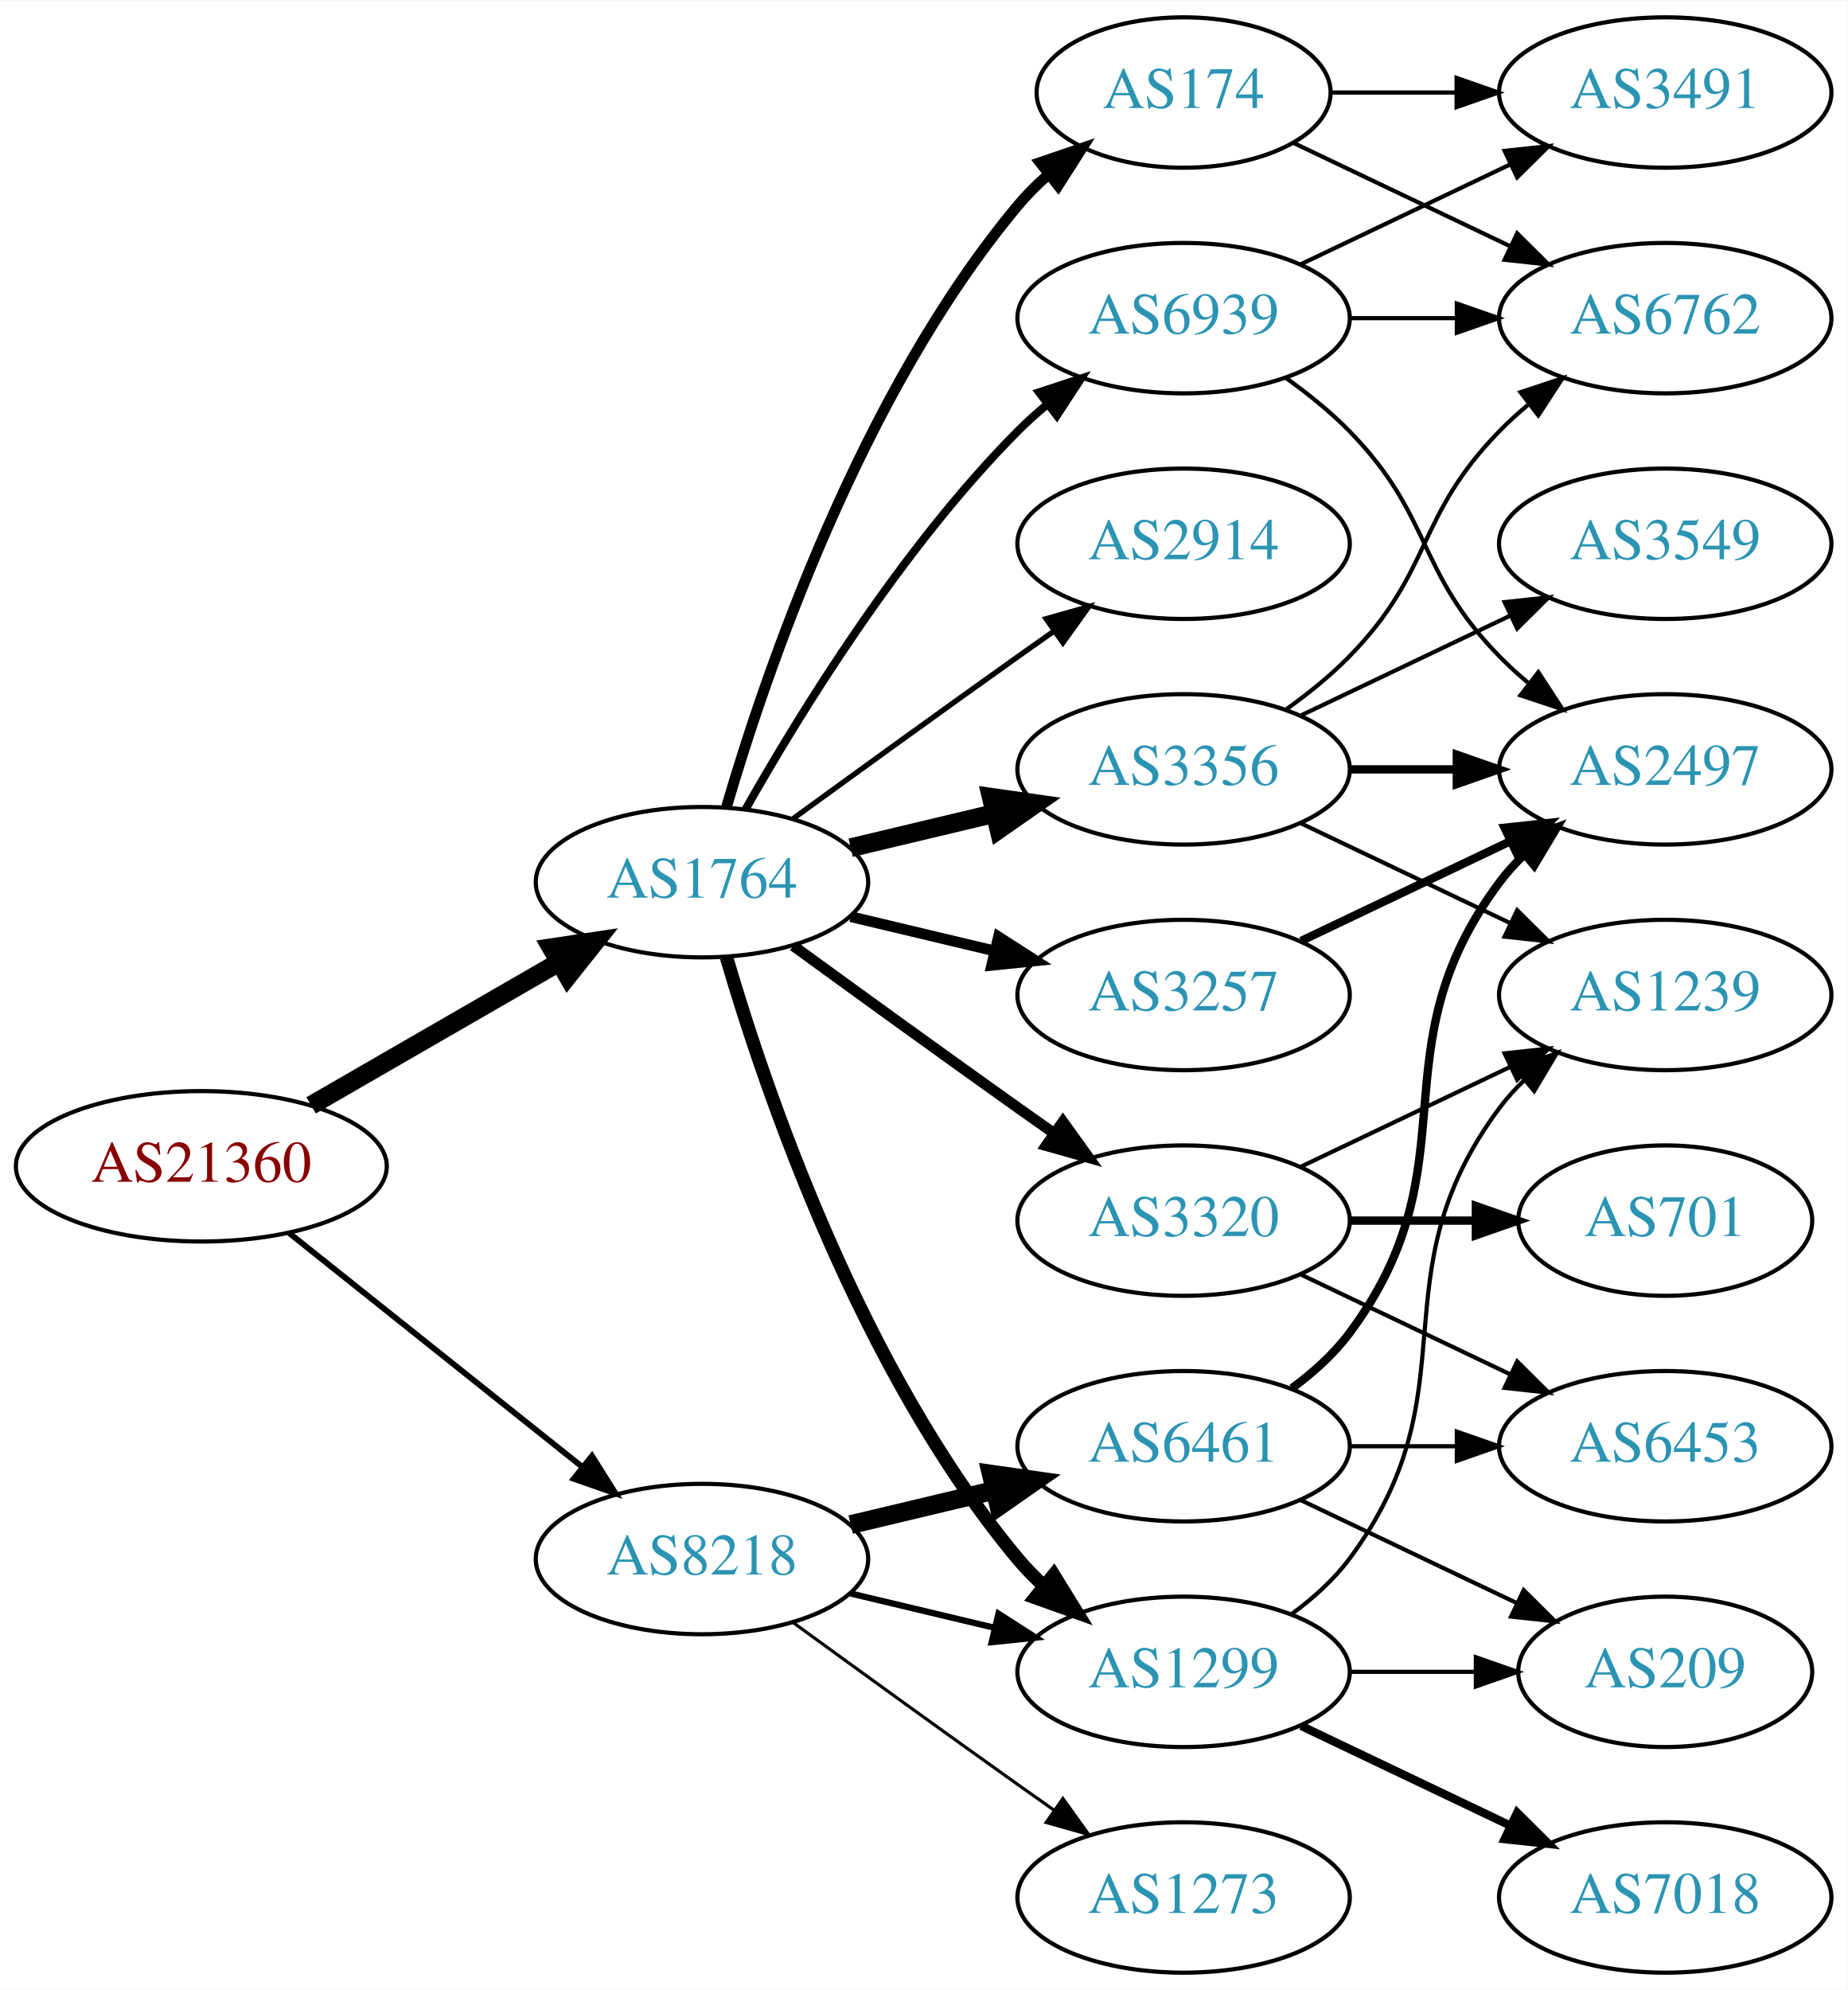
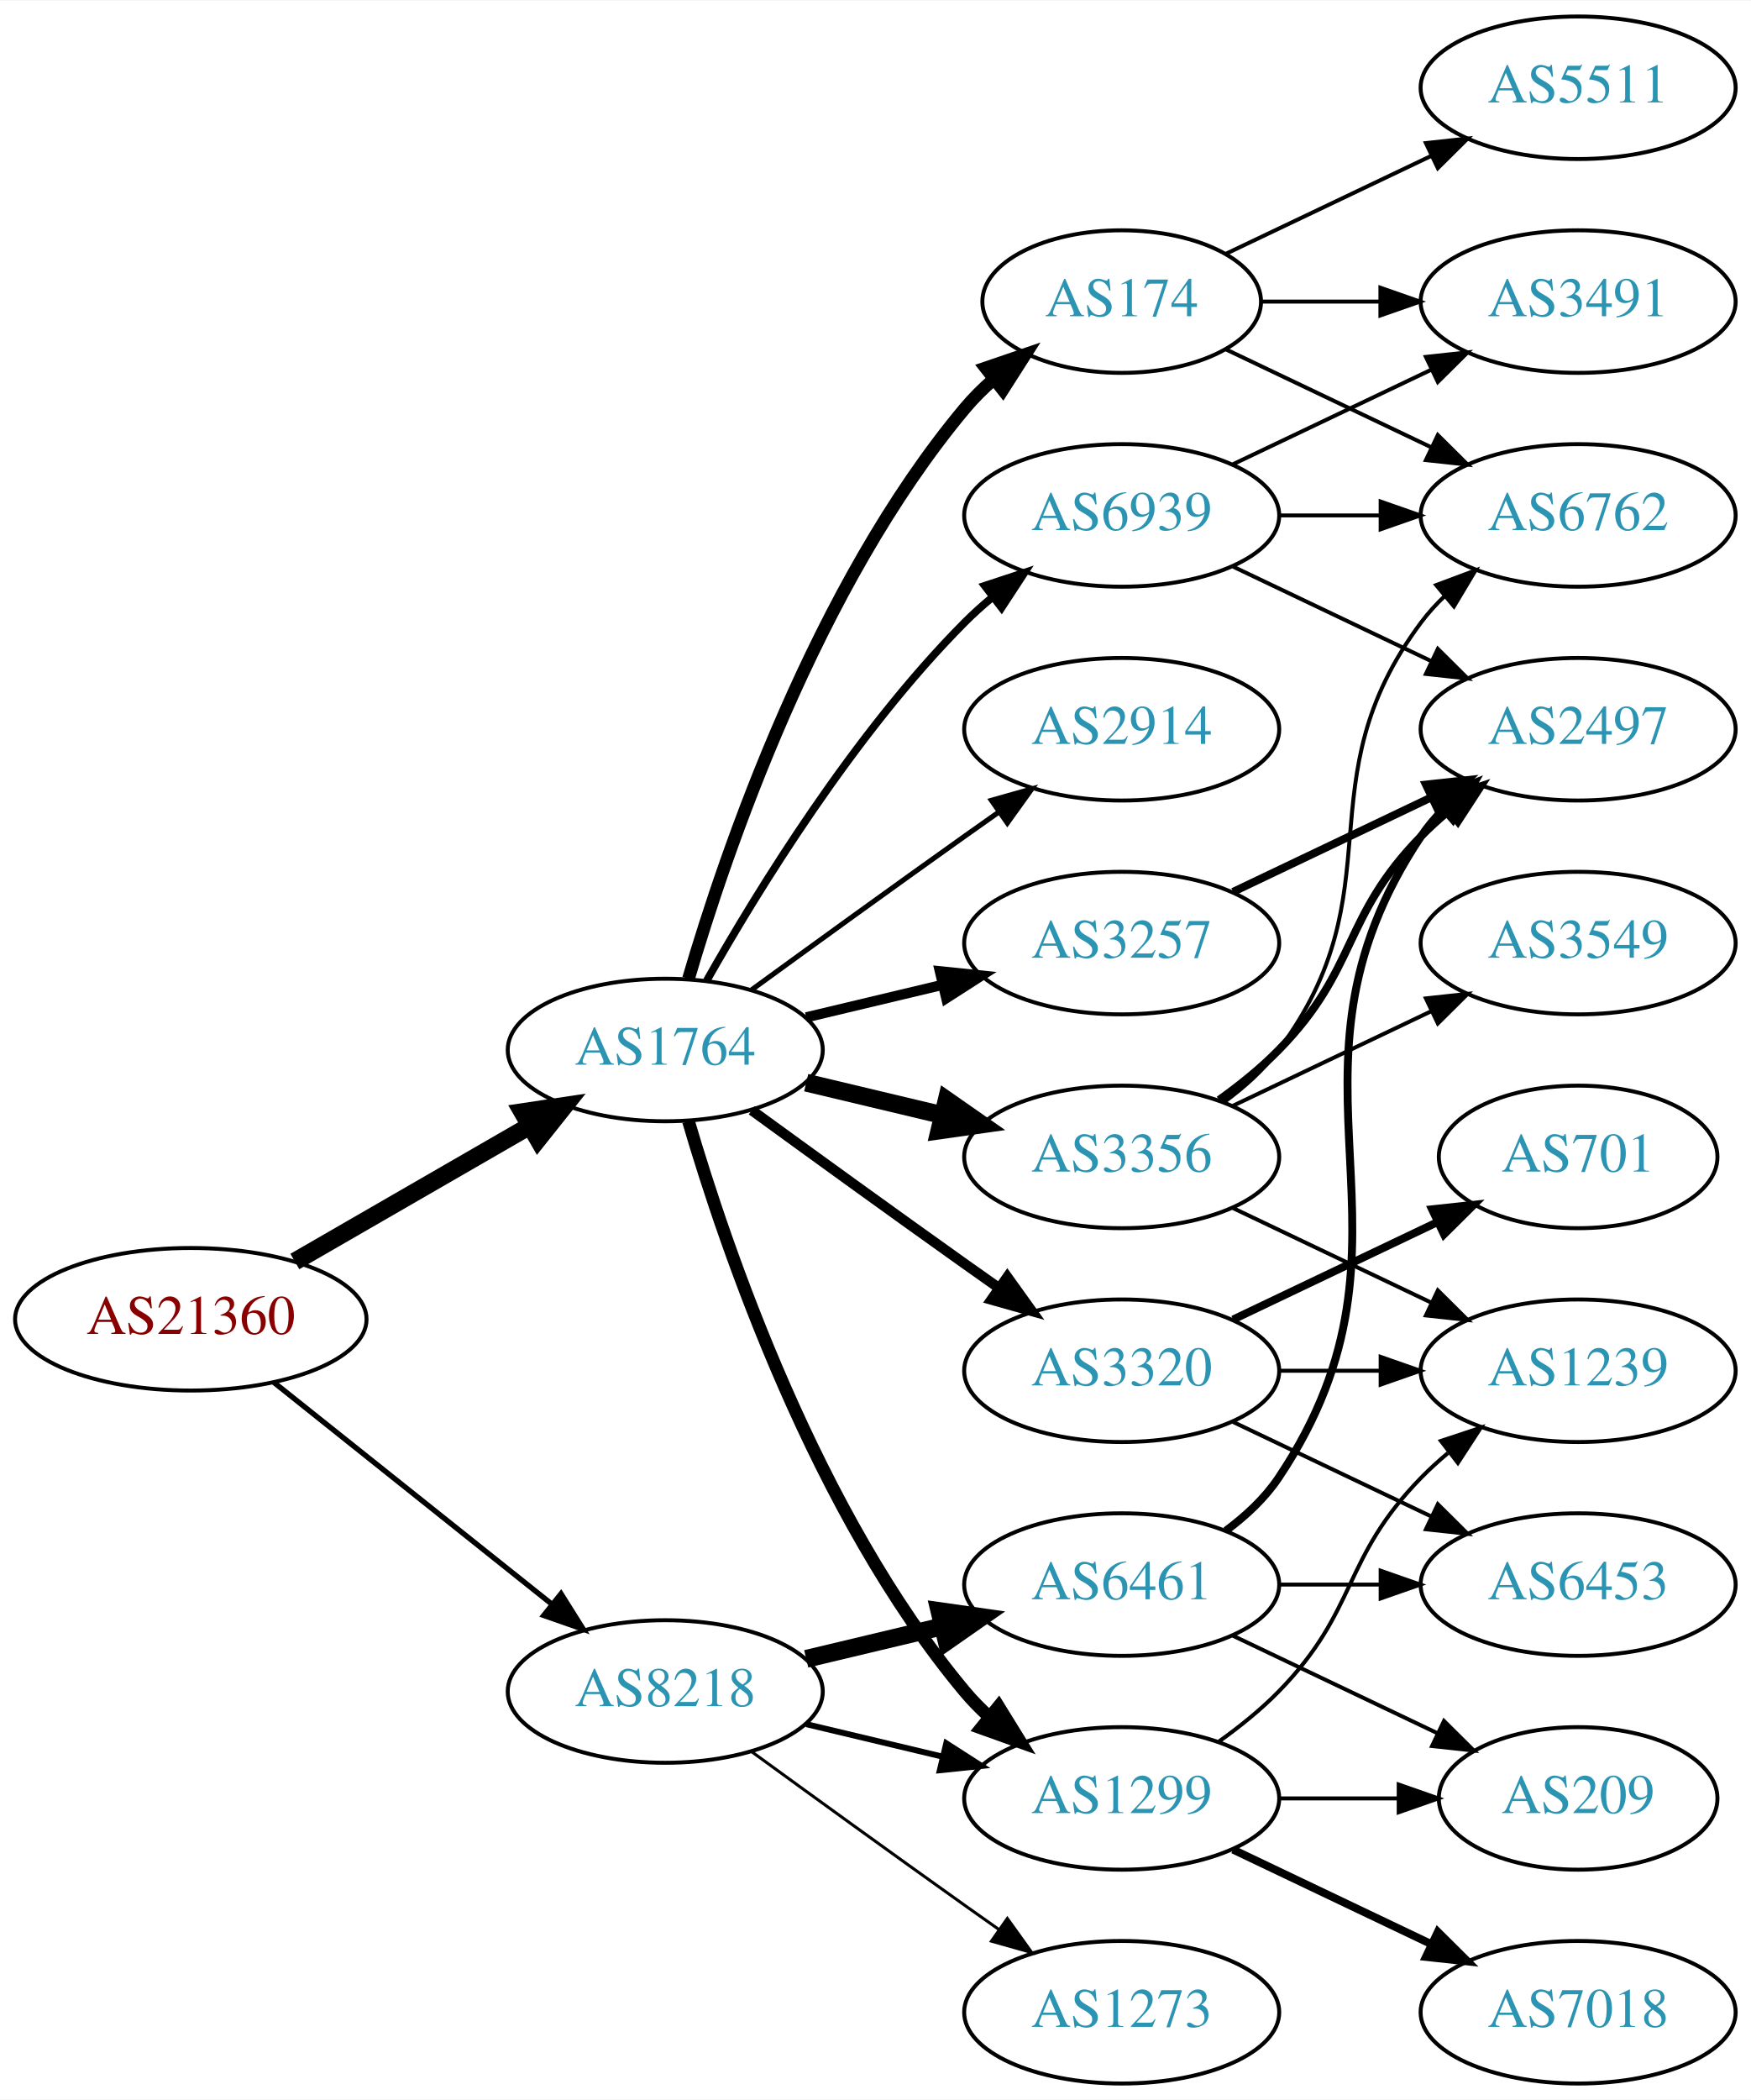
- <svg xmlns="http://www.w3.org/2000/svg" xmlns:xlink="http://www.w3.org/1999/xlink" width="442pt" height="476pt" viewBox="0.00 0.00 442.27 476.00">
-   <g id="graph0" class="graph" transform="scale(1 1) rotate(0) translate(4 472)">
-     <polygon fill="white" stroke="none" points="-4,4 -4,-472 438.271,-472 438.271,4 -4,4" />
+ <svg xmlns="http://www.w3.org/2000/svg" xmlns:xlink="http://www.w3.org/1999/xlink" width="442pt" height="530pt" viewBox="0.00 0.00 442.27 530.00">
+   <g id="graph0" class="graph" transform="scale(1 1) rotate(0) translate(4 526)">
+     <polygon fill="white" stroke="none" points="-4,4 -4,-526 438.271,-526 438.271,4 -4,4" />
    <g id="node1" class="node">
      <g id="a_node1">
        <a xlink:href="/asn/21360" xlink:title="AS21360 ~ Horneckgasse 8 [AT]">
          <ellipse fill="#ffffff" stroke="black" cx="44.196" cy="-193" rx="44.393" ry="18" />
          <text text-anchor="middle" x="44.196" y="-189.3" font-family="Times,serif" font-size="14.00" fill="#880000">AS21360</text>
        </a>
      </g>
    </g>
    <g id="node2" class="node">
      <g id="a_node2">
        <a xlink:href="/asn/1764" xlink:title="AS1764 ~ NEXTLAYER-AS [AT]">
          <ellipse fill="#ffffff" stroke="black" cx="164.039" cy="-261" rx="39.794" ry="18" />
          <text text-anchor="middle" x="164.039" y="-257.3" font-family="Times,serif" font-size="14.00" fill="#2c94b3">AS1764</text>
        </a>
      </g>
    </g>
    <g id="edge1" class="edge">
      <path fill="none" stroke="black" stroke-width="4.5" d="M70.476,-207.588C87.796,-217.582 110.947,-230.941 129.763,-241.799" />
      <polygon fill="black" stroke="black" stroke-width="4.5" points="127.978,-245.314 138.607,-246.902 131.914,-238.493 127.978,-245.314" />
    </g>
    <g id="node3" class="node">
      <g id="a_node3">
        <a xlink:href="/asn/8218" xlink:title="AS8218 ~ legacy Neotelecoms [FR]">
          <ellipse fill="#ffffff" stroke="black" cx="164.039" cy="-99" rx="39.794" ry="18" />
          <text text-anchor="middle" x="164.039" y="-95.3" font-family="Times,serif" font-size="14.00" fill="#2c94b3">AS8218</text>
        </a>
      </g>
    </g>
    <g id="edge2" class="edge">
-       <path fill="none" stroke="black" stroke-width="1.397" d="M65.186,-177.054C84.518,-161.634 113.969,-138.141 135.512,-120.957" />
-       <polygon fill="black" stroke="black" stroke-width="1.397" points="137.708,-123.682 143.343,-114.71 133.343,-118.21 137.708,-123.682" />
+       <path fill="none" stroke="black" stroke-width="1.35" d="M65.186,-177.054C84.518,-161.634 113.969,-138.141 135.512,-120.957" />
+       <polygon fill="black" stroke="black" stroke-width="1.35" points="137.708,-123.682 143.343,-114.71 133.343,-118.21 137.708,-123.682" />
    </g>
    <g id="node4" class="node">
      <g id="a_node4">
-         <a xlink:href="/asn/3356" xlink:title="AS3356 ~ Level 3 Parent, LLC [US]">
-           <ellipse fill="#ffffff" stroke="black" cx="279.332" cy="-288" rx="39.794" ry="18" />
-           <text text-anchor="middle" x="279.332" y="-284.3" font-family="Times,serif" font-size="14.00" fill="#2c94b3">AS3356</text>
+         <a xlink:href="/asn/174" xlink:title="AS174 ~ Cogent Communications [US]">
+           <ellipse fill="#ffffff" stroke="black" cx="279.332" cy="-450" rx="35.194" ry="18" />
+           <text text-anchor="middle" x="279.332" y="-446.3" font-family="Times,serif" font-size="14.00" fill="#2c94b3">AS174</text>
        </a>
      </g>
    </g>
    <g id="edge3" class="edge">
-       <path fill="none" stroke="black" stroke-width="4.5" d="M199.646,-269.248C210.517,-271.838 222.671,-274.735 234.114,-277.462" />
-       <polygon fill="black" stroke="black" stroke-width="4.5" points="233.296,-281.315 243.936,-279.803 235.122,-273.654 233.296,-281.315" />
+       <path fill="none" stroke="black" stroke-width="3.214" d="M169.913,-279.002C179.227,-310.844 202.043,-377.981 239.685,-423 241.838,-425.574 244.292,-428.017 246.896,-430.303" />
+       <polygon fill="black" stroke="black" stroke-width="3.214" points="244.98,-433.249 255.007,-436.672 249.303,-427.743 244.98,-433.249" />
    </g>
    <g id="node5" class="node">
      <g id="a_node5">
+         <a xlink:href="/asn/3356" xlink:title="AS3356 ~ Level 3 Parent, LLC [US]">
+           <ellipse fill="#ffffff" stroke="black" cx="279.332" cy="-234" rx="39.794" ry="18" />
+           <text text-anchor="middle" x="279.332" y="-230.3" font-family="Times,serif" font-size="14.00" fill="#2c94b3">AS3356</text>
+         </a>
+       </g>
+     </g>
+     <g id="edge4" class="edge">
+       <path fill="none" stroke="black" stroke-width="4.5" d="M199.646,-252.752C210.517,-250.162 222.671,-247.265 234.114,-244.538" />
+       <polygon fill="black" stroke="black" stroke-width="4.5" points="235.122,-248.346 243.936,-242.197 233.296,-240.685 235.122,-248.346" />
+     </g>
+     <g id="node6" class="node">
+       <g id="a_node6">
+         <a xlink:href="/asn/3257" xlink:title="AS3257 ~ GTT [DE]">
+           <ellipse fill="#ffffff" stroke="black" cx="279.332" cy="-288" rx="39.794" ry="18" />
+           <text text-anchor="middle" x="279.332" y="-284.3" font-family="Times,serif" font-size="14.00" fill="#2c94b3">AS3257</text>
+         </a>
+       </g>
+     </g>
+     <g id="edge5" class="edge">
+       <path fill="none" stroke="black" stroke-width="2.571" d="M199.646,-269.248C210.517,-271.838 222.671,-274.735 234.114,-277.462" />
+       <polygon fill="black" stroke="black" stroke-width="2.571" points="233.397,-280.889 243.936,-279.803 235.02,-274.08 233.397,-280.889" />
+     </g>
+     <g id="node7" class="node">
+       <g id="a_node7">
        <a xlink:href="/asn/1299" xlink:title="AS1299 ~ Telia Carrier [EU]">
          <ellipse fill="#ffffff" stroke="black" cx="279.332" cy="-72" rx="39.794" ry="18" />
          <text text-anchor="middle" x="279.332" y="-68.3" font-family="Times,serif" font-size="14.00" fill="#2c94b3">AS1299</text>
        </a>
      </g>
    </g>
-     <g id="edge4" class="edge">
+     <g id="edge6" class="edge">
      <path fill="none" stroke="black" stroke-width="3.214" d="M169.913,-242.998C179.227,-211.156 202.043,-144.019 239.685,-99 241.555,-96.763 243.654,-94.626 245.88,-92.604" />
      <polygon fill="black" stroke="black" stroke-width="3.214" points="248.227,-95.207 253.799,-86.196 243.823,-89.766 248.227,-95.207" />
    </g>
-     <g id="node6" class="node">
-       <g id="a_node6">
-         <a xlink:href="/asn/174" xlink:title="AS174 ~ Cogent Communications [US]">
-           <ellipse fill="#ffffff" stroke="black" cx="279.332" cy="-450" rx="35.194" ry="18" />
-           <text text-anchor="middle" x="279.332" y="-446.3" font-family="Times,serif" font-size="14.00" fill="#2c94b3">AS174</text>
-         </a>
-       </g>
-     </g>
-     <g id="edge5" class="edge">
-       <path fill="none" stroke="black" stroke-width="2.571" d="M169.913,-279.002C179.227,-310.844 202.043,-377.981 239.685,-423 241.838,-425.574 244.292,-428.017 246.896,-430.303" />
-       <polygon fill="black" stroke="black" stroke-width="2.571" points="244.98,-433.249 255.007,-436.672 249.303,-427.743 244.98,-433.249" />
-     </g>
-     <g id="node7" class="node">
-       <g id="a_node7">
-         <a xlink:href="/asn/3257" xlink:title="AS3257 ~ GTT [DE]">
-           <ellipse fill="#ffffff" stroke="black" cx="279.332" cy="-234" rx="39.794" ry="18" />
-           <text text-anchor="middle" x="279.332" y="-230.3" font-family="Times,serif" font-size="14.00" fill="#2c94b3">AS3257</text>
-         </a>
-       </g>
-     </g>
-     <g id="edge6" class="edge">
-       <path fill="none" stroke="black" stroke-width="2.571" d="M199.646,-252.752C210.517,-250.162 222.671,-247.265 234.114,-244.538" />
-       <polygon fill="black" stroke="black" stroke-width="2.571" points="235.02,-247.92 243.936,-242.197 233.397,-241.111 235.02,-247.92" />
-     </g>
    <g id="node8" class="node">
      <g id="a_node8">
+         <a xlink:href="/asn/3320" xlink:title="AS3320 ~ DTAG [DE]">
+           <ellipse fill="#ffffff" stroke="black" cx="279.332" cy="-180" rx="39.794" ry="18" />
+           <text text-anchor="middle" x="279.332" y="-176.3" font-family="Times,serif" font-size="14.00" fill="#2c94b3">AS3320</text>
+         </a>
+       </g>
+     </g>
+     <g id="edge7" class="edge">
+       <path fill="none" stroke="black" stroke-width="2.571" d="M185.887,-245.778C200.821,-234.909 221.435,-219.975 239.685,-207 242.506,-204.995 245.449,-202.915 248.397,-200.841" />
+       <polygon fill="black" stroke="black" stroke-width="2.571" points="250.443,-203.681 256.621,-195.074 246.424,-197.95 250.443,-203.681" />
+     </g>
+     <g id="node9" class="node">
+       <g id="a_node9">
        <a xlink:href="/asn/2914" xlink:title="AS2914 ~ NTT America, Inc. [US]">
          <ellipse fill="#ffffff" stroke="black" cx="279.332" cy="-342" rx="39.794" ry="18" />
          <text text-anchor="middle" x="279.332" y="-338.3" font-family="Times,serif" font-size="14.00" fill="#2c94b3">AS2914</text>
        </a>
      </g>
    </g>
-     <g id="edge7" class="edge">
+     <g id="edge8" class="edge">
      <path fill="none" stroke="black" stroke-width="1.286" d="M185.887,-276.222C200.821,-287.091 221.435,-302.025 239.685,-315 242.506,-317.005 245.449,-319.085 248.397,-321.159" />
      <polygon fill="black" stroke="black" stroke-width="1.286" points="246.424,-324.05 256.621,-326.926 250.443,-318.319 246.424,-324.05" />
-     </g>
-     <g id="node9" class="node">
-       <g id="a_node9">
-         <a xlink:href="/asn/3320" xlink:title="AS3320 ~ DTAG [DE]">
-           <ellipse fill="#ffffff" stroke="black" cx="279.332" cy="-180" rx="39.794" ry="18" />
-           <text text-anchor="middle" x="279.332" y="-176.3" font-family="Times,serif" font-size="14.00" fill="#2c94b3">AS3320</text>
-         </a>
-       </g>
-     </g>
-     <g id="edge8" class="edge">
-       <path fill="none" stroke="black" stroke-width="2.571" d="M185.887,-245.778C200.821,-234.909 221.435,-219.975 239.685,-207 242.506,-204.995 245.449,-202.915 248.397,-200.841" />
-       <polygon fill="black" stroke="black" stroke-width="2.571" points="250.443,-203.681 256.621,-195.074 246.424,-197.95 250.443,-203.681" />
    </g>
    <g id="node10" class="node">
      <g id="a_node10">
        <a xlink:href="/asn/6939" xlink:title="AS6939 ~ Hurricane Electric LLC [US]">
          <ellipse fill="#ffffff" stroke="black" cx="279.332" cy="-396" rx="39.794" ry="18" />
          <text text-anchor="middle" x="279.332" y="-392.3" font-family="Times,serif" font-size="14.00" fill="#2c94b3">AS6939</text>
        </a>
      </g>
    </g>
    <g id="edge9" class="edge">
      <path fill="none" stroke="black" stroke-width="1.929" d="M174.498,-278.49C187.28,-301.096 211.712,-340.886 239.685,-369 241.796,-371.121 244.092,-373.188 246.477,-375.171" />
      <polygon fill="black" stroke="black" stroke-width="1.929" points="244.73,-378.242 254.793,-381.556 248.993,-372.69 244.73,-378.242" />
    </g>
-     <g id="edge24" class="edge">
+     <g id="edge25" class="edge">
      <path fill="none" stroke="black" stroke-width="1.5" d="M199.646,-90.752C210.517,-88.162 222.671,-85.265 234.114,-82.538" />
      <polygon fill="black" stroke="black" stroke-width="1.5" points="235.02,-85.92 243.936,-80.197 233.397,-79.111 235.02,-85.92" />
    </g>
-     <g id="node20" class="node">
-       <g id="a_node20">
+     <g id="node21" class="node">
+       <g id="a_node21">
        <a xlink:href="/asn/6461" xlink:title="AS6461 ~ Zayo Bandwidth [US]">
          <ellipse fill="#ffffff" stroke="black" cx="279.332" cy="-126" rx="39.794" ry="18" />
          <text text-anchor="middle" x="279.332" y="-122.3" font-family="Times,serif" font-size="14.00" fill="#2c94b3">AS6461</text>
        </a>
      </g>
    </g>
-     <g id="edge23" class="edge">
+     <g id="edge24" class="edge">
      <path fill="none" stroke="black" stroke-width="4.5" d="M199.646,-107.248C210.517,-109.838 222.671,-112.735 234.114,-115.462" />
      <polygon fill="black" stroke="black" stroke-width="4.5" points="233.296,-119.315 243.936,-117.803 235.122,-111.654 233.296,-119.315" />
    </g>
-     <g id="node21" class="node">
-       <g id="a_node21">
+     <g id="node22" class="node">
+       <g id="a_node22">
        <a xlink:href="/asn/1273" xlink:title="AS1273 ~ Vodafone Group PLC [EU]">
          <ellipse fill="#ffffff" stroke="black" cx="279.332" cy="-18" rx="39.794" ry="18" />
          <text text-anchor="middle" x="279.332" y="-14.3" font-family="Times,serif" font-size="14.00" fill="#2c94b3">AS1273</text>
        </a>
      </g>
    </g>
-     <g id="edge25" class="edge">
+     <g id="edge26" class="edge">
      <path fill="none" stroke="black" stroke-width="0.75" d="M185.887,-83.778C200.821,-72.909 221.435,-57.975 239.685,-45 242.506,-42.995 245.449,-40.915 248.397,-38.841" />
      <polygon fill="black" stroke="black" stroke-width="0.75" points="250.443,-41.681 256.621,-33.074 246.424,-35.95 250.443,-41.681" />
    </g>
    <g id="node11" class="node">
      <g id="a_node11">
-         <a xlink:href="/asn/3549" xlink:title="AS3549 ~ Level 3 Parent, LLC [US]">
-           <ellipse fill="#ffffff" stroke="black" cx="394.625" cy="-342" rx="39.794" ry="18" />
-           <text text-anchor="middle" x="394.625" y="-338.3" font-family="Times,serif" font-size="14.00" fill="#2c94b3">AS3549</text>
+         <a xlink:href="/asn/3491" xlink:title="AS3491 ~ PCCW Global, Inc. [US]">
+           <ellipse fill="#ffffff" stroke="black" cx="394.625" cy="-450" rx="39.794" ry="18" />
+           <text text-anchor="middle" x="394.625" y="-446.3" font-family="Times,serif" font-size="14.00" fill="#2c94b3">AS3491</text>
        </a>
      </g>
    </g>
    <g id="edge10" class="edge">
-       <path fill="none" stroke="black" d="M307.468,-300.934C322.462,-308.081 341.283,-317.052 357.506,-324.785" />
-       <polygon fill="black" stroke="black" points="356.177,-328.028 366.71,-329.171 359.188,-321.709 356.177,-328.028" />
+       <path fill="none" stroke="black" d="M314.631,-450C324.008,-450 334.358,-450 344.393,-450" />
+       <polygon fill="black" stroke="black" points="344.681,-453.5 354.681,-450 344.681,-446.5 344.681,-453.5" />
    </g>
    <g id="node12" class="node">
      <g id="a_node12">
-         <a xlink:href="/asn/1239" xlink:title="AS1239 ~ Sprint [US]">
-           <ellipse fill="#ffffff" stroke="black" cx="394.625" cy="-234" rx="39.794" ry="18" />
-           <text text-anchor="middle" x="394.625" y="-230.3" font-family="Times,serif" font-size="14.00" fill="#2c94b3">AS1239</text>
+         <a xlink:href="/asn/5511" xlink:title="AS5511 ~ Orange S.A. [FR]">
+           <ellipse fill="#ffffff" stroke="black" cx="394.625" cy="-504" rx="39.794" ry="18" />
+           <text text-anchor="middle" x="394.625" y="-500.3" font-family="Times,serif" font-size="14.00" fill="#2c94b3">AS5511</text>
        </a>
      </g>
    </g>
    <g id="edge11" class="edge">
-       <path fill="none" stroke="black" d="M307.468,-275.066C322.462,-267.919 341.283,-258.948 357.506,-251.215" />
-       <polygon fill="black" stroke="black" points="359.188,-254.291 366.71,-246.829 356.177,-247.972 359.188,-254.291" />
+       <path fill="none" stroke="black" d="M305.757,-462.119C321.059,-469.413 340.783,-478.814 357.665,-486.86" />
+       <polygon fill="black" stroke="black" points="356.172,-490.026 366.705,-491.169 359.184,-483.707 356.172,-490.026" />
    </g>
    <g id="node13" class="node">
      <g id="a_node13">
        <a xlink:href="/asn/6762" xlink:title="AS6762 ~ TELECOM ITALIA SPARKLE S.p.A. [IT]">
          <ellipse fill="#ffffff" stroke="black" cx="394.625" cy="-396" rx="39.794" ry="18" />
          <text text-anchor="middle" x="394.625" y="-392.3" font-family="Times,serif" font-size="14.00" fill="#2c94b3">AS6762</text>
        </a>
      </g>
    </g>
    <g id="edge12" class="edge">
-       <path fill="none" stroke="black" d="M303.926,-302.389C309.182,-306.148 314.513,-310.437 318.978,-315 339.151,-335.617 334.806,-348.383 354.978,-369 357.071,-371.139 359.354,-373.218 361.731,-375.21" />
-       <polygon fill="black" stroke="black" points="359.974,-378.275 370.031,-381.611 364.249,-372.732 359.974,-378.275" />
+       <path fill="none" stroke="black" d="M305.757,-437.881C321.059,-430.587 340.783,-421.186 357.665,-413.14" />
+       <polygon fill="black" stroke="black" points="359.184,-416.293 366.705,-408.831 356.172,-409.974 359.184,-416.293" />
+     </g>
+     <g id="edge13" class="edge">
+       <path fill="none" stroke="black" d="M305.262,-247.882C310.338,-251.611 315.256,-256.016 318.978,-261 349.249,-301.542 324.707,-328.458 354.978,-369 356.723,-371.336 358.73,-373.545 360.893,-375.617" />
+       <polygon fill="black" stroke="black" points="358.771,-378.405 368.694,-382.118 363.253,-373.027 358.771,-378.405" />
    </g>
    <g id="node14" class="node">
      <g id="a_node14">
-         <a xlink:href="/asn/2497" xlink:title="AS2497 ~ Internet Initiative Japan Inc. [JP]">
+         <a xlink:href="/asn/1239" xlink:title="AS1239 ~ Sprint [US]">
+           <ellipse fill="#ffffff" stroke="black" cx="394.625" cy="-180" rx="39.794" ry="18" />
+           <text text-anchor="middle" x="394.625" y="-176.3" font-family="Times,serif" font-size="14.00" fill="#2c94b3">AS1239</text>
+         </a>
+       </g>
+     </g>
+     <g id="edge14" class="edge">
+       <path fill="none" stroke="black" d="M307.468,-221.066C322.462,-213.919 341.283,-204.948 357.506,-197.215" />
+       <polygon fill="black" stroke="black" points="359.188,-200.291 366.71,-192.829 356.177,-193.972 359.188,-200.291" />
+     </g>
+     <g id="node15" class="node">
+       <g id="a_node15">
+         <a xlink:href="/asn/3549" xlink:title="AS3549 ~ Level 3 Parent, LLC [US]">
          <ellipse fill="#ffffff" stroke="black" cx="394.625" cy="-288" rx="39.794" ry="18" />
-           <text text-anchor="middle" x="394.625" y="-284.3" font-family="Times,serif" font-size="14.00" fill="#2c94b3">AS2497</text>
-         </a>
-       </g>
-     </g>
-     <g id="edge13" class="edge">
-       <path fill="none" stroke="black" stroke-width="2" d="M319.004,-288C327.207,-288 335.971,-288 344.503,-288" />
-       <polygon fill="black" stroke="black" stroke-width="2" points="344.742,-291.5 354.742,-288 344.742,-284.5 344.742,-291.5" />
-     </g>
-     <g id="edge17" class="edge">
-       <path fill="none" stroke="black" d="M305.262,-85.882C310.338,-89.611 315.256,-94.016 318.978,-99 349.249,-139.542 324.707,-166.458 354.978,-207 356.723,-209.336 358.73,-211.545 360.893,-213.617" />
-       <polygon fill="black" stroke="black" points="358.771,-216.405 368.694,-220.118 363.253,-211.027 358.771,-216.405" />
+           <text text-anchor="middle" x="394.625" y="-284.3" font-family="Times,serif" font-size="14.00" fill="#2c94b3">AS3549</text>
+         </a>
+       </g>
+     </g>
+     <g id="edge15" class="edge">
+       <path fill="none" stroke="black" d="M307.468,-246.934C322.462,-254.081 341.283,-263.052 357.506,-270.785" />
+       <polygon fill="black" stroke="black" points="356.177,-274.028 366.71,-275.171 359.188,-267.709 356.177,-274.028" />
    </g>
    <g id="node16" class="node">
      <g id="a_node16">
+         <a xlink:href="/asn/2497" xlink:title="AS2497 ~ Internet Initiative Japan Inc. [JP]">
+           <ellipse fill="#ffffff" stroke="black" cx="394.625" cy="-342" rx="39.794" ry="18" />
+           <text text-anchor="middle" x="394.625" y="-338.3" font-family="Times,serif" font-size="14.00" fill="#2c94b3">AS2497</text>
+         </a>
+       </g>
+     </g>
+     <g id="edge16" class="edge">
+       <path fill="none" stroke="black" stroke-width="2" d="M303.926,-248.389C309.182,-252.148 314.513,-256.437 318.978,-261 339.151,-281.617 334.806,-294.383 354.978,-315 357.071,-317.139 359.354,-319.218 361.731,-321.21" />
+       <polygon fill="black" stroke="black" stroke-width="2" points="359.974,-324.275 370.031,-327.611 364.249,-318.732 359.974,-324.275" />
+     </g>
+     <g id="edge20" class="edge">
+       <path fill="none" stroke="black" stroke-width="2" d="M307.468,-300.934C322.462,-308.081 341.283,-317.052 357.506,-324.785" />
+       <polygon fill="black" stroke="black" stroke-width="2" points="356.177,-328.028 366.71,-329.171 359.188,-321.709 356.177,-328.028" />
+     </g>
+     <g id="edge18" class="edge">
+       <path fill="none" stroke="black" d="M303.926,-86.389C309.182,-90.148 314.513,-94.437 318.978,-99 339.151,-119.617 334.806,-132.383 354.978,-153 357.071,-155.139 359.354,-157.218 361.731,-159.21" />
+       <polygon fill="black" stroke="black" points="359.974,-162.275 370.031,-165.611 364.249,-156.732 359.974,-162.275" />
+     </g>
+     <g id="node17" class="node">
+       <g id="a_node17">
        <a xlink:href="/asn/7018" xlink:title="AS7018 ~ AT&amp;T Services, Inc. [US]">
          <ellipse fill="#ffffff" stroke="black" cx="394.625" cy="-18" rx="39.794" ry="18" />
          <text text-anchor="middle" x="394.625" y="-14.3" font-family="Times,serif" font-size="14.00" fill="#2c94b3">AS7018</text>
        </a>
      </g>
    </g>
-     <g id="edge16" class="edge">
+     <g id="edge17" class="edge">
      <path fill="none" stroke="black" stroke-width="2" d="M307.468,-59.066C322.462,-51.919 341.283,-42.948 357.506,-35.215" />
      <polygon fill="black" stroke="black" stroke-width="2" points="359.188,-38.291 366.71,-30.829 356.177,-31.972 359.188,-38.291" />
    </g>
-     <g id="node17" class="node">
-       <g id="a_node17">
+     <g id="node18" class="node">
+       <g id="a_node18">
        <a xlink:href="/asn/209" xlink:title="AS209 ~ CenturyLink Communications, LLC [US]">
          <ellipse fill="#ffffff" stroke="black" cx="394.625" cy="-72" rx="35.194" ry="18" />
          <text text-anchor="middle" x="394.625" y="-68.3" font-family="Times,serif" font-size="14.00" fill="#2c94b3">AS209</text>
        </a>
      </g>
    </g>
-     <g id="edge18" class="edge">
+     <g id="edge19" class="edge">
      <path fill="none" stroke="black" d="M319.004,-72C328.709,-72 339.2,-72 349.163,-72" />
      <polygon fill="black" stroke="black" points="349.299,-75.5 359.299,-72 349.299,-68.5 349.299,-75.5" />
    </g>
-     <g id="edge15" class="edge">
-       <path fill="none" stroke="black" d="M305.757,-437.881C321.059,-430.587 340.783,-421.186 357.665,-413.14" />
-       <polygon fill="black" stroke="black" points="359.184,-416.293 366.705,-408.831 356.172,-409.974 359.184,-416.293" />
-     </g>
-     <g id="node15" class="node">
-       <g id="a_node15">
-         <a xlink:href="/asn/3491" xlink:title="AS3491 ~ PCCW Global, Inc. [US]">
-           <ellipse fill="#ffffff" stroke="black" cx="394.625" cy="-450" rx="39.794" ry="18" />
-           <text text-anchor="middle" x="394.625" y="-446.3" font-family="Times,serif" font-size="14.00" fill="#2c94b3">AS3491</text>
-         </a>
-       </g>
-     </g>
-     <g id="edge14" class="edge">
-       <path fill="none" stroke="black" d="M314.631,-450C324.008,-450 334.358,-450 344.393,-450" />
-       <polygon fill="black" stroke="black" points="344.681,-453.5 354.681,-450 344.681,-446.5 344.681,-453.5" />
-     </g>
    <g id="edge22" class="edge">
-       <path fill="none" stroke="black" stroke-width="2" d="M307.468,-246.934C322.462,-254.081 341.283,-263.052 357.506,-270.785" />
-       <polygon fill="black" stroke="black" stroke-width="2" points="356.177,-274.028 366.71,-275.171 359.188,-267.709 356.177,-274.028" />
-     </g>
-     <g id="edge20" class="edge">
-       <path fill="none" stroke="black" d="M307.468,-192.934C322.462,-200.081 341.283,-209.052 357.506,-216.785" />
-       <polygon fill="black" stroke="black" points="356.177,-220.028 366.71,-221.171 359.188,-213.709 356.177,-220.028" />
-     </g>
-     <g id="node18" class="node">
-       <g id="a_node18">
-         <a xlink:href="/asn/701" xlink:title="AS701 ~ UUNET [US]">
-           <ellipse fill="#ffffff" stroke="black" cx="394.625" cy="-180" rx="35.194" ry="18" />
-           <text text-anchor="middle" x="394.625" y="-176.3" font-family="Times,serif" font-size="14.00" fill="#2c94b3">AS701</text>
-         </a>
-       </g>
-     </g>
-     <g id="edge19" class="edge">
-       <path fill="none" stroke="black" stroke-width="2" d="M319.004,-180C328.709,-180 339.2,-180 349.163,-180" />
-       <polygon fill="black" stroke="black" stroke-width="2" points="349.299,-183.5 359.299,-180 349.299,-176.5 349.299,-183.5" />
+       <path fill="none" stroke="black" d="M319.004,-180C327.207,-180 335.971,-180 344.503,-180" />
+       <polygon fill="black" stroke="black" points="344.742,-183.5 354.742,-180 344.742,-176.5 344.742,-183.5" />
    </g>
    <g id="node19" class="node">
      <g id="a_node19">
+         <a xlink:href="/asn/701" xlink:title="AS701 ~ UUNET [US]">
+           <ellipse fill="#ffffff" stroke="black" cx="394.625" cy="-234" rx="35.194" ry="18" />
+           <text text-anchor="middle" x="394.625" y="-230.3" font-family="Times,serif" font-size="14.00" fill="#2c94b3">AS701</text>
+         </a>
+       </g>
+     </g>
+     <g id="edge21" class="edge">
+       <path fill="none" stroke="black" stroke-width="2" d="M307.468,-192.934C322.9,-200.29 342.385,-209.577 358.92,-217.459" />
+       <polygon fill="black" stroke="black" stroke-width="2" points="357.729,-220.768 368.262,-221.911 360.741,-214.449 357.729,-220.768" />
+     </g>
+     <g id="node20" class="node">
+       <g id="a_node20">
        <a xlink:href="/asn/6453" xlink:title="AS6453 ~ TATA COMMUNICATIONS (AMERICA) INC [US]">
          <ellipse fill="#ffffff" stroke="black" cx="394.625" cy="-126" rx="39.794" ry="18" />
          <text text-anchor="middle" x="394.625" y="-122.3" font-family="Times,serif" font-size="14.00" fill="#2c94b3">AS6453</text>
        </a>
      </g>
    </g>
-     <g id="edge21" class="edge">
+     <g id="edge23" class="edge">
      <path fill="none" stroke="black" d="M307.468,-167.066C322.462,-159.919 341.283,-150.948 357.506,-143.215" />
      <polygon fill="black" stroke="black" points="359.188,-146.291 366.71,-138.829 356.177,-139.972 359.188,-146.291" />
    </g>
    <g id="edge30" class="edge">
+       <path fill="none" stroke="black" d="M307.468,-408.934C322.462,-416.081 341.283,-425.052 357.506,-432.785" />
+       <polygon fill="black" stroke="black" points="356.177,-436.028 366.71,-437.171 359.188,-429.709 356.177,-436.028" />
+     </g>
+     <g id="edge31" class="edge">
      <path fill="none" stroke="black" d="M319.004,-396C327.207,-396 335.971,-396 344.503,-396" />
      <polygon fill="black" stroke="black" points="344.742,-399.5 354.742,-396 344.742,-392.5 344.742,-399.5" />
    </g>
+     <g id="edge32" class="edge">
+       <path fill="none" stroke="black" d="M307.468,-383.066C322.462,-375.919 341.283,-366.948 357.506,-359.215" />
+       <polygon fill="black" stroke="black" points="359.188,-362.291 366.71,-354.829 356.177,-355.972 359.188,-362.291" />
+     </g>
+     <g id="edge27" class="edge">
+       <path fill="none" stroke="black" stroke-width="2" d="M305.651,-139.607C310.707,-143.351 315.518,-147.831 318.978,-153 360.003,-214.294 313.954,-253.706 354.978,-315 356.6,-317.423 358.519,-319.695 360.621,-321.81" />
+       <polygon fill="black" stroke="black" stroke-width="2" points="358.434,-324.546 368.306,-328.393 362.988,-319.229 358.434,-324.546" />
+     </g>
    <g id="edge29" class="edge">
-       <path fill="none" stroke="black" d="M303.926,-381.611C309.182,-377.852 314.513,-373.563 318.978,-369 339.151,-348.383 334.806,-335.617 354.978,-315 357.071,-312.861 359.354,-310.782 361.731,-308.79" />
-       <polygon fill="black" stroke="black" points="364.249,-311.268 370.031,-302.389 359.974,-305.725 364.249,-311.268" />
-     </g>
-     <g id="edge31" class="edge">
-       <path fill="none" stroke="black" d="M307.468,-408.934C322.462,-416.081 341.283,-425.052 357.506,-432.785" />
-       <polygon fill="black" stroke="black" points="356.177,-436.028 366.71,-437.171 359.188,-429.709 356.177,-436.028" />
-     </g>
-     <g id="edge27" class="edge">
-       <path fill="none" stroke="black" stroke-width="2" d="M305.262,-139.882C310.338,-143.611 315.256,-148.016 318.978,-153 349.249,-193.542 324.707,-220.458 354.978,-261 356.723,-263.336 358.73,-265.545 360.893,-267.617" />
-       <polygon fill="black" stroke="black" stroke-width="2" points="358.771,-270.405 368.694,-274.118 363.253,-265.027 358.771,-270.405" />
-     </g>
-     <g id="edge28" class="edge">
      <path fill="none" stroke="black" d="M307.468,-113.066C322.9,-105.71 342.385,-96.423 358.92,-88.541" />
      <polygon fill="black" stroke="black" points="360.741,-91.551 368.262,-84.089 357.729,-85.232 360.741,-91.551" />
    </g>
-     <g id="edge26" class="edge">
+     <g id="edge28" class="edge">
      <path fill="none" stroke="black" d="M319.004,-126C327.207,-126 335.971,-126 344.503,-126" />
      <polygon fill="black" stroke="black" points="344.742,-129.5 354.742,-126 344.742,-122.5 344.742,-129.5" />
    </g>
  </g>
</svg>
